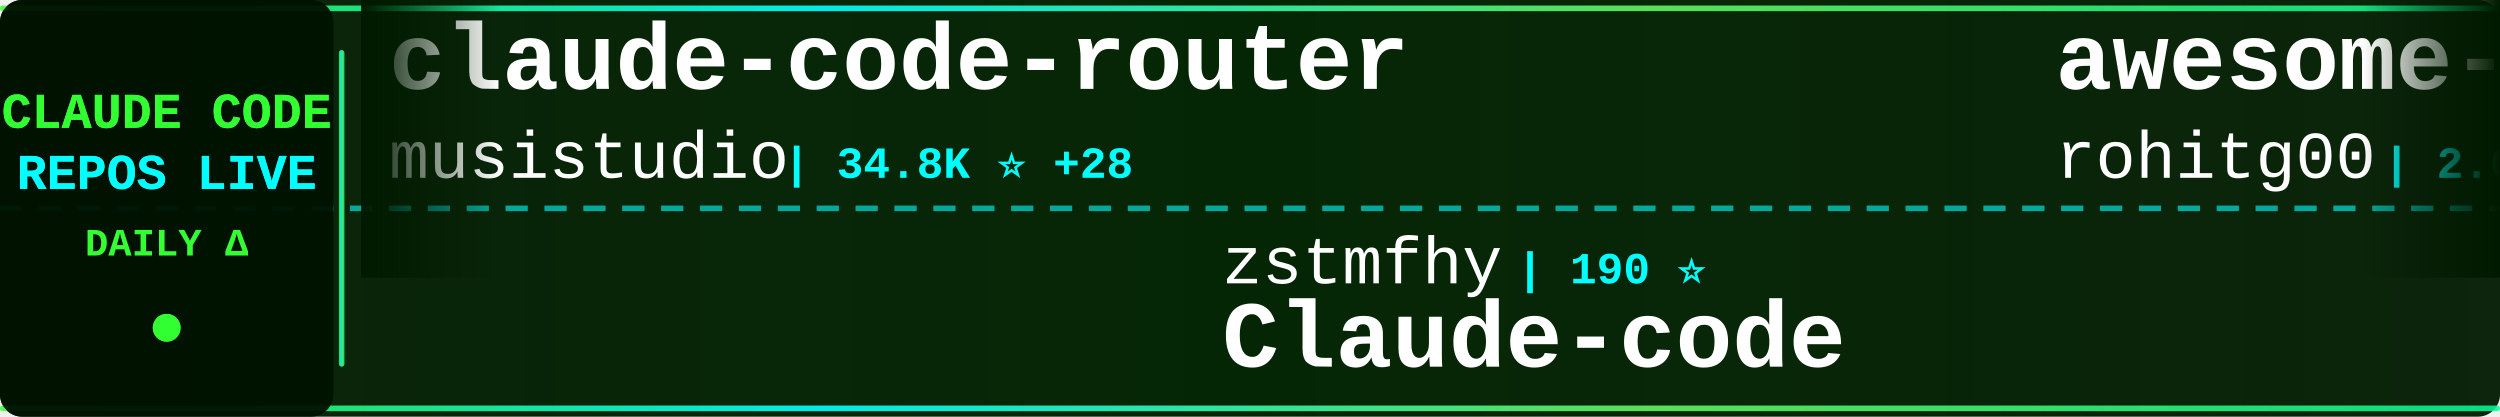
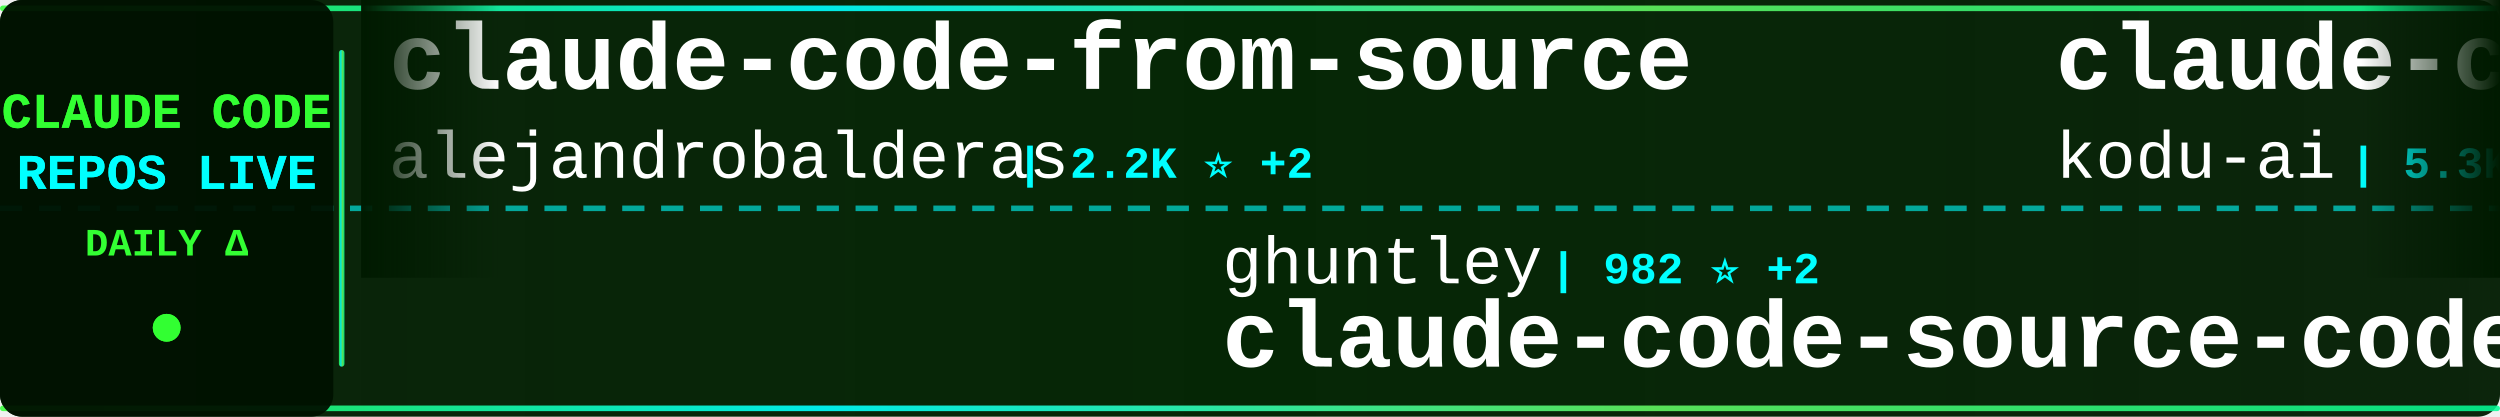
<svg xmlns="http://www.w3.org/2000/svg" width="900" height="150">
  <defs>
    <linearGradient id="tickerBg" x1="0%" y1="0%" x2="100%" y2="0%">
      <stop offset="0%" style="stop-color:#001a00;stop-opacity:0.95" />
      <stop offset="50%" style="stop-color:#002200;stop-opacity:0.98" />
      <stop offset="100%" style="stop-color:#001a00;stop-opacity:0.95" />
    </linearGradient>
    <linearGradient id="borderGrad" x1="0%" y1="0%" x2="100%" y2="0%">
      <stop offset="0%" style="stop-color:#33ff33;stop-opacity:0.85">
        <animate attributeName="stop-opacity" values="0.85;1;0.85" dur="2s" repeatCount="indefinite" />
      </stop>
      <stop offset="33%" style="stop-color:#00ffff;stop-opacity:0.9">
        <animate attributeName="stop-opacity" values="0.9;1;0.9" dur="2.2s" repeatCount="indefinite" />
      </stop>
      <stop offset="66%" style="stop-color:#66ff66;stop-opacity:0.85">
        <animate attributeName="stop-opacity" values="0.85;1;0.85" dur="1.8s" repeatCount="indefinite" />
      </stop>
      <stop offset="100%" style="stop-color:#00ff99;stop-opacity:0.85">
        <animate attributeName="stop-opacity" values="0.85;1;0.85" dur="2s" repeatCount="indefinite" />
      </stop>
    </linearGradient>
    <filter id="textGlow">
      <feGaussianBlur stdDeviation="0.1" result="coloredBlur" />
      <feMerge>
        <feMergeNode in="coloredBlur" />
        <feMergeNode in="SourceGraphic" />
      </feMerge>
    </filter>
    <filter id="metricGlow">
      <feGaussianBlur stdDeviation="0.2" result="coloredBlur" />
      <feMerge>
        <feMergeNode in="coloredBlur" />
        <feMergeNode in="SourceGraphic" />
      </feMerge>
    </filter>
    <linearGradient id="leftFade" x1="0%" y1="0%" x2="100%" y2="0%">
      <stop offset="0%" style="stop-color:#001a00;stop-opacity:1" />
      <stop offset="100%" style="stop-color:#001a00;stop-opacity:0" />
    </linearGradient>
    <linearGradient id="rightFade" x1="0%" y1="0%" x2="100%" y2="0%">
      <stop offset="0%" style="stop-color:#001a00;stop-opacity:0" />
      <stop offset="100%" style="stop-color:#001a00;stop-opacity:1" />
    </linearGradient>
  </defs>
  <rect width="900" height="150" fill="url(#tickerBg)" rx="8" />
  <rect x="0" y="2" width="900" height="2" fill="url(#borderGrad)" rx="1" />
  <rect x="0" y="146" width="900" height="2" fill="url(#borderGrad)" rx="1" />
  <line x1="0" y1="75" x2="900" y2="75" stroke="#00ffff" stroke-width="2" stroke-dasharray="8 6" opacity="0.6" />
  <rect x="0" y="0" width="120" height="150" fill="#001100" opacity="0.95" rx="8" />
  <text x="60" y="46" font-family="'Courier New', monospace" font-size="18" font-weight="bold" fill="#33ff33" text-anchor="middle" filter="url(#textGlow)">
    CLAUDE CODE
  </text>
  <text x="60" y="68" font-family="'Courier New', monospace" font-size="18" font-weight="bold" fill="#00ffff" text-anchor="middle" filter="url(#textGlow)">
    REPOS LIVE
  </text>
  <text x="60" y="92" font-family="'Courier New', monospace" font-size="14" font-weight="bold" fill="#33ff33" text-anchor="middle">
    DAILY Δ
  </text>
  <circle cx="60" cy="118" r="5" fill="#33ff33" filter="url(#metricGlow)">
    <animate attributeName="r" values="4;6;4" dur="1.5s" repeatCount="indefinite" />
    <animate attributeName="opacity" values="0.6;1;0.6" dur="1.5s" repeatCount="indefinite" />
  </circle>
  <rect x="122" y="18" width="2" height="114" fill="url(#borderGrad)" rx="1" />
  <clipPath id="tickerClip">
    <rect x="130" y="0" width="770" height="150" />
  </clipPath>
  <g clip-path="url(#tickerClip)">
    <g id="tickerItems">
      <animateTransform attributeName="transform" attributeType="XML" type="translate" from="0 0" to="-3000 0" dur="54s" repeatCount="indefinite" />
      <g transform="translate(0, 0)">
-         <text x="140" y="32" font-family="'Courier New', monospace" font-size="34" font-weight="bold" fill="#ffffff">claude-code-router</text>
-         <text x="140" y="64" font-family="'Courier New', monospace" font-size="24" font-weight="normal" fill="#ffffff" opacity="1.0">musistudio</text>
-         <text x="282" y="64" font-family="'Courier New', monospace" font-size="16" font-weight="bold" fill="#00ffff"> | 34.8K ⭐ +28</text>
+         <text x="140" y="32" font-family="'Courier New', monospace" font-size="34" font-weight="bold" fill="#ffffff">claude-code-from-source</text>
+         <text x="140" y="64" font-family="'Courier New', monospace" font-size="24" font-weight="normal" fill="#ffffff" opacity="1.0">alejandrobalderas</text>
+         <text x="366" y="64" font-family="'Courier New', monospace" font-size="16" font-weight="bold" fill="#00ffff"> | 2.2K ⭐ +2</text>
      </g>
      <g transform="translate(300, 0)">
-         <text x="140" y="102" font-family="'Courier New', monospace" font-size="24" font-weight="normal" fill="#ffffff" opacity="1.0">zstmfhy</text>
-         <text x="246" y="102" font-family="'Courier New', monospace" font-size="16" font-weight="bold" fill="#00ffff"> | 190 ⭐</text>
-         <text x="140" y="132" font-family="'Courier New', monospace" font-size="34" font-weight="bold" fill="#ffffff">Claude-code</text>
+         <text x="140" y="102" font-family="'Courier New', monospace" font-size="24" font-weight="normal" fill="#ffffff" opacity="1.0">ghuntley</text>
+         <text x="258" y="102" font-family="'Courier New', monospace" font-size="16" font-weight="bold" fill="#00ffff"> | 982 ⭐ +2</text>
+         <text x="140" y="132" font-family="'Courier New', monospace" font-size="34" font-weight="bold" fill="#ffffff">claude-code-source-code-...</text>
      </g>
      <g transform="translate(600, 0)">
-         <text x="140" y="32" font-family="'Courier New', monospace" font-size="34" font-weight="bold" fill="#ffffff">awesome-claude-code-tool...</text>
-         <text x="140" y="64" font-family="'Courier New', monospace" font-size="24" font-weight="normal" fill="#ffffff" opacity="1.0">rohitg00</text>
-         <text x="258" y="64" font-family="'Courier New', monospace" font-size="16" font-weight="bold" fill="#00ffff"> | 2.0K ⭐ +8</text>
+         <text x="140" y="32" font-family="'Courier New', monospace" font-size="34" font-weight="bold" fill="#ffffff">claude-coder</text>
+         <text x="140" y="64" font-family="'Courier New', monospace" font-size="24" font-weight="normal" fill="#ffffff" opacity="1.0">kodu-ai</text>
+         <text x="246" y="64" font-family="'Courier New', monospace" font-size="16" font-weight="bold" fill="#00ffff"> | 5.3K ⭐</text>
      </g>
      <g transform="translate(900, 0)">
-         <text x="140" y="102" font-family="'Courier New', monospace" font-size="24" font-weight="normal" fill="#ffffff" opacity="1.0">anthropics</text>
-         <text x="282" y="102" font-family="'Courier New', monospace" font-size="16" font-weight="bold" fill="#00ffff"> | 148.3K ⭐ +540</text>
-         <text x="140" y="132" font-family="'Courier New', monospace" font-size="34" font-weight="bold" fill="#ffffff">skills</text>
+         <text x="140" y="102" font-family="'Courier New', monospace" font-size="24" font-weight="normal" fill="#ffffff" opacity="1.0">zebbern</text>
+         <text x="246" y="102" font-family="'Courier New', monospace" font-size="16" font-weight="bold" fill="#00ffff"> | 4.2K ⭐ +2</text>
+         <text x="140" y="132" font-family="'Courier New', monospace" font-size="34" font-weight="bold" fill="#ffffff">claude-code-guide</text>
      </g>
      <g transform="translate(1200, 0)">
-         <text x="140" y="32" font-family="'Courier New', monospace" font-size="34" font-weight="bold" fill="#ffffff">claude-code-source</text>
-         <text x="140" y="64" font-family="'Courier New', monospace" font-size="24" font-weight="normal" fill="#ffffff" opacity="1.0">hangsman</text>
-         <text x="258" y="64" font-family="'Courier New', monospace" font-size="16" font-weight="bold" fill="#00ffff"> | 783 ⭐ +1</text>
+         <text x="140" y="32" font-family="'Courier New', monospace" font-size="34" font-weight="bold" fill="#ffffff">claude-code-base-action</text>
+         <text x="140" y="64" font-family="'Courier New', monospace" font-size="24" font-weight="normal" fill="#ffffff" opacity="1.0">anthropics</text>
+         <text x="282" y="64" font-family="'Courier New', monospace" font-size="16" font-weight="bold" fill="#00ffff"> | 868 ⭐ +2</text>
      </g>
      <g transform="translate(1500, 0)">
-         <text x="140" y="102" font-family="'Courier New', monospace" font-size="24" font-weight="normal" fill="#ffffff" opacity="1.0">ykdojo</text>
-         <text x="234" y="102" font-family="'Courier New', monospace" font-size="16" font-weight="bold" fill="#00ffff"> | 8.7K ⭐ +15</text>
-         <text x="140" y="132" font-family="'Courier New', monospace" font-size="34" font-weight="bold" fill="#ffffff">claude-code-tips</text>
+         <text x="140" y="102" font-family="'Courier New', monospace" font-size="24" font-weight="normal" fill="#ffffff" opacity="1.0">LING71671</text>
+         <text x="270" y="102" font-family="'Courier New', monospace" font-size="16" font-weight="bold" fill="#00ffff"> | 876 ⭐ +1</text>
+         <text x="140" y="132" font-family="'Courier New', monospace" font-size="34" font-weight="bold" fill="#ffffff">Open-ClaudeCode</text>
      </g>
      <g transform="translate(1800, 0)">
-         <text x="140" y="32" font-family="'Courier New', monospace" font-size="34" font-weight="bold" fill="#ffffff">oh-my-claudecode</text>
-         <text x="140" y="64" font-family="'Courier New', monospace" font-size="24" font-weight="normal" fill="#ffffff" opacity="1.0">Yeachan-Heo</text>
-         <text x="294" y="64" font-family="'Courier New', monospace" font-size="16" font-weight="bold" fill="#00ffff"> | 36.0K ⭐ +65</text>
+         <text x="140" y="32" font-family="'Courier New', monospace" font-size="34" font-weight="bold" fill="#ffffff">claude-code-local</text>
+         <text x="140" y="64" font-family="'Courier New', monospace" font-size="24" font-weight="normal" fill="#ffffff" opacity="1.0">nicedreamzapp</text>
+         <text x="318" y="64" font-family="'Courier New', monospace" font-size="16" font-weight="bold" fill="#00ffff"> | 2.7K ⭐ +3</text>
      </g>
      <g transform="translate(2100, 0)">
-         <text x="140" y="102" font-family="'Courier New', monospace" font-size="24" font-weight="normal" fill="#ffffff" opacity="1.0">guanshan</text>
-         <text x="258" y="102" font-family="'Courier New', monospace" font-size="16" font-weight="bold" fill="#00ffff"> | 60 ⭐</text>
-         <text x="140" y="132" font-family="'Courier New', monospace" font-size="34" font-weight="bold" fill="#ffffff">ClaudeCode</text>
+         <text x="140" y="102" font-family="'Courier New', monospace" font-size="24" font-weight="normal" fill="#ffffff" opacity="1.0">AprilNEA</text>
+         <text x="258" y="102" font-family="'Courier New', monospace" font-size="16" font-weight="bold" fill="#00ffff"> | 385 ⭐ +1</text>
+         <text x="140" y="132" font-family="'Courier New', monospace" font-size="34" font-weight="bold" fill="#ffffff">claude-code-source</text>
      </g>
      <g transform="translate(2400, 0)">
-         <text x="140" y="32" font-family="'Courier New', monospace" font-size="34" font-weight="bold" fill="#ffffff">pi-vs-claude-code</text>
-         <text x="140" y="64" font-family="'Courier New', monospace" font-size="24" font-weight="normal" fill="#ffffff" opacity="1.0">disler</text>
-         <text x="234" y="64" font-family="'Courier New', monospace" font-size="16" font-weight="bold" fill="#00ffff"> | 1.3K ⭐ +3</text>
+         <text x="140" y="32" font-family="'Courier New', monospace" font-size="34" font-weight="bold" fill="#ffffff">claude-code-infrastructu...</text>
+         <text x="140" y="64" font-family="'Courier New', monospace" font-size="24" font-weight="normal" fill="#ffffff" opacity="1.0">diet103</text>
+         <text x="246" y="64" font-family="'Courier New', monospace" font-size="16" font-weight="bold" fill="#00ffff"> | 9.7K ⭐ +3</text>
      </g>
      <g transform="translate(2700, 0)">
-         <text x="140" y="102" font-family="'Courier New', monospace" font-size="24" font-weight="normal" fill="#ffffff" opacity="1.0">shanraisshan</text>
-         <text x="306" y="102" font-family="'Courier New', monospace" font-size="16" font-weight="bold" fill="#00ffff"> | 57.0K ⭐ +164</text>
-         <text x="140" y="132" font-family="'Courier New', monospace" font-size="34" font-weight="bold" fill="#ffffff">claude-code-best-practic...</text>
+         <text x="140" y="102" font-family="'Courier New', monospace" font-size="24" font-weight="normal" fill="#ffffff" opacity="1.0">Donchitos</text>
+         <text x="270" y="102" font-family="'Courier New', monospace" font-size="16" font-weight="bold" fill="#00ffff"> | 21.3K ⭐ +105</text>
+         <text x="140" y="132" font-family="'Courier New', monospace" font-size="34" font-weight="bold" fill="#ffffff">Claude-Code-Game-Studios</text>
      </g>
      <g transform="translate(3000, 0)">
-         <text x="140" y="32" font-family="'Courier New', monospace" font-size="34" font-weight="bold" fill="#ffffff">claude-code-router</text>
-         <text x="140" y="64" font-family="'Courier New', monospace" font-size="24" font-weight="normal" fill="#ffffff" opacity="1.0">musistudio</text>
-         <text x="282" y="64" font-family="'Courier New', monospace" font-size="16" font-weight="bold" fill="#00ffff"> | 34.8K ⭐ +28</text>
+         <text x="140" y="32" font-family="'Courier New', monospace" font-size="34" font-weight="bold" fill="#ffffff">claude-code-from-source</text>
+         <text x="140" y="64" font-family="'Courier New', monospace" font-size="24" font-weight="normal" fill="#ffffff" opacity="1.0">alejandrobalderas</text>
+         <text x="366" y="64" font-family="'Courier New', monospace" font-size="16" font-weight="bold" fill="#00ffff"> | 2.2K ⭐ +2</text>
      </g>
      <g transform="translate(3300, 0)">
-         <text x="140" y="102" font-family="'Courier New', monospace" font-size="24" font-weight="normal" fill="#ffffff" opacity="1.0">zstmfhy</text>
-         <text x="246" y="102" font-family="'Courier New', monospace" font-size="16" font-weight="bold" fill="#00ffff"> | 190 ⭐</text>
-         <text x="140" y="132" font-family="'Courier New', monospace" font-size="34" font-weight="bold" fill="#ffffff">Claude-code</text>
+         <text x="140" y="102" font-family="'Courier New', monospace" font-size="24" font-weight="normal" fill="#ffffff" opacity="1.0">ghuntley</text>
+         <text x="258" y="102" font-family="'Courier New', monospace" font-size="16" font-weight="bold" fill="#00ffff"> | 982 ⭐ +2</text>
+         <text x="140" y="132" font-family="'Courier New', monospace" font-size="34" font-weight="bold" fill="#ffffff">claude-code-source-code-...</text>
      </g>
      <g transform="translate(3600, 0)">
-         <text x="140" y="32" font-family="'Courier New', monospace" font-size="34" font-weight="bold" fill="#ffffff">awesome-claude-code-tool...</text>
-         <text x="140" y="64" font-family="'Courier New', monospace" font-size="24" font-weight="normal" fill="#ffffff" opacity="1.0">rohitg00</text>
-         <text x="258" y="64" font-family="'Courier New', monospace" font-size="16" font-weight="bold" fill="#00ffff"> | 2.0K ⭐ +8</text>
+         <text x="140" y="32" font-family="'Courier New', monospace" font-size="34" font-weight="bold" fill="#ffffff">claude-coder</text>
+         <text x="140" y="64" font-family="'Courier New', monospace" font-size="24" font-weight="normal" fill="#ffffff" opacity="1.0">kodu-ai</text>
+         <text x="246" y="64" font-family="'Courier New', monospace" font-size="16" font-weight="bold" fill="#00ffff"> | 5.3K ⭐</text>
      </g>
      <g transform="translate(3900, 0)">
-         <text x="140" y="102" font-family="'Courier New', monospace" font-size="24" font-weight="normal" fill="#ffffff" opacity="1.0">anthropics</text>
-         <text x="282" y="102" font-family="'Courier New', monospace" font-size="16" font-weight="bold" fill="#00ffff"> | 148.3K ⭐ +540</text>
-         <text x="140" y="132" font-family="'Courier New', monospace" font-size="34" font-weight="bold" fill="#ffffff">skills</text>
+         <text x="140" y="102" font-family="'Courier New', monospace" font-size="24" font-weight="normal" fill="#ffffff" opacity="1.0">zebbern</text>
+         <text x="246" y="102" font-family="'Courier New', monospace" font-size="16" font-weight="bold" fill="#00ffff"> | 4.2K ⭐ +2</text>
+         <text x="140" y="132" font-family="'Courier New', monospace" font-size="34" font-weight="bold" fill="#ffffff">claude-code-guide</text>
      </g>
    </g>
  </g>
  <rect x="130" y="0" width="50" height="100" fill="url(#leftFade)" />
  <rect x="850" y="0" width="50" height="100" fill="url(#rightFade)" />
</svg>
